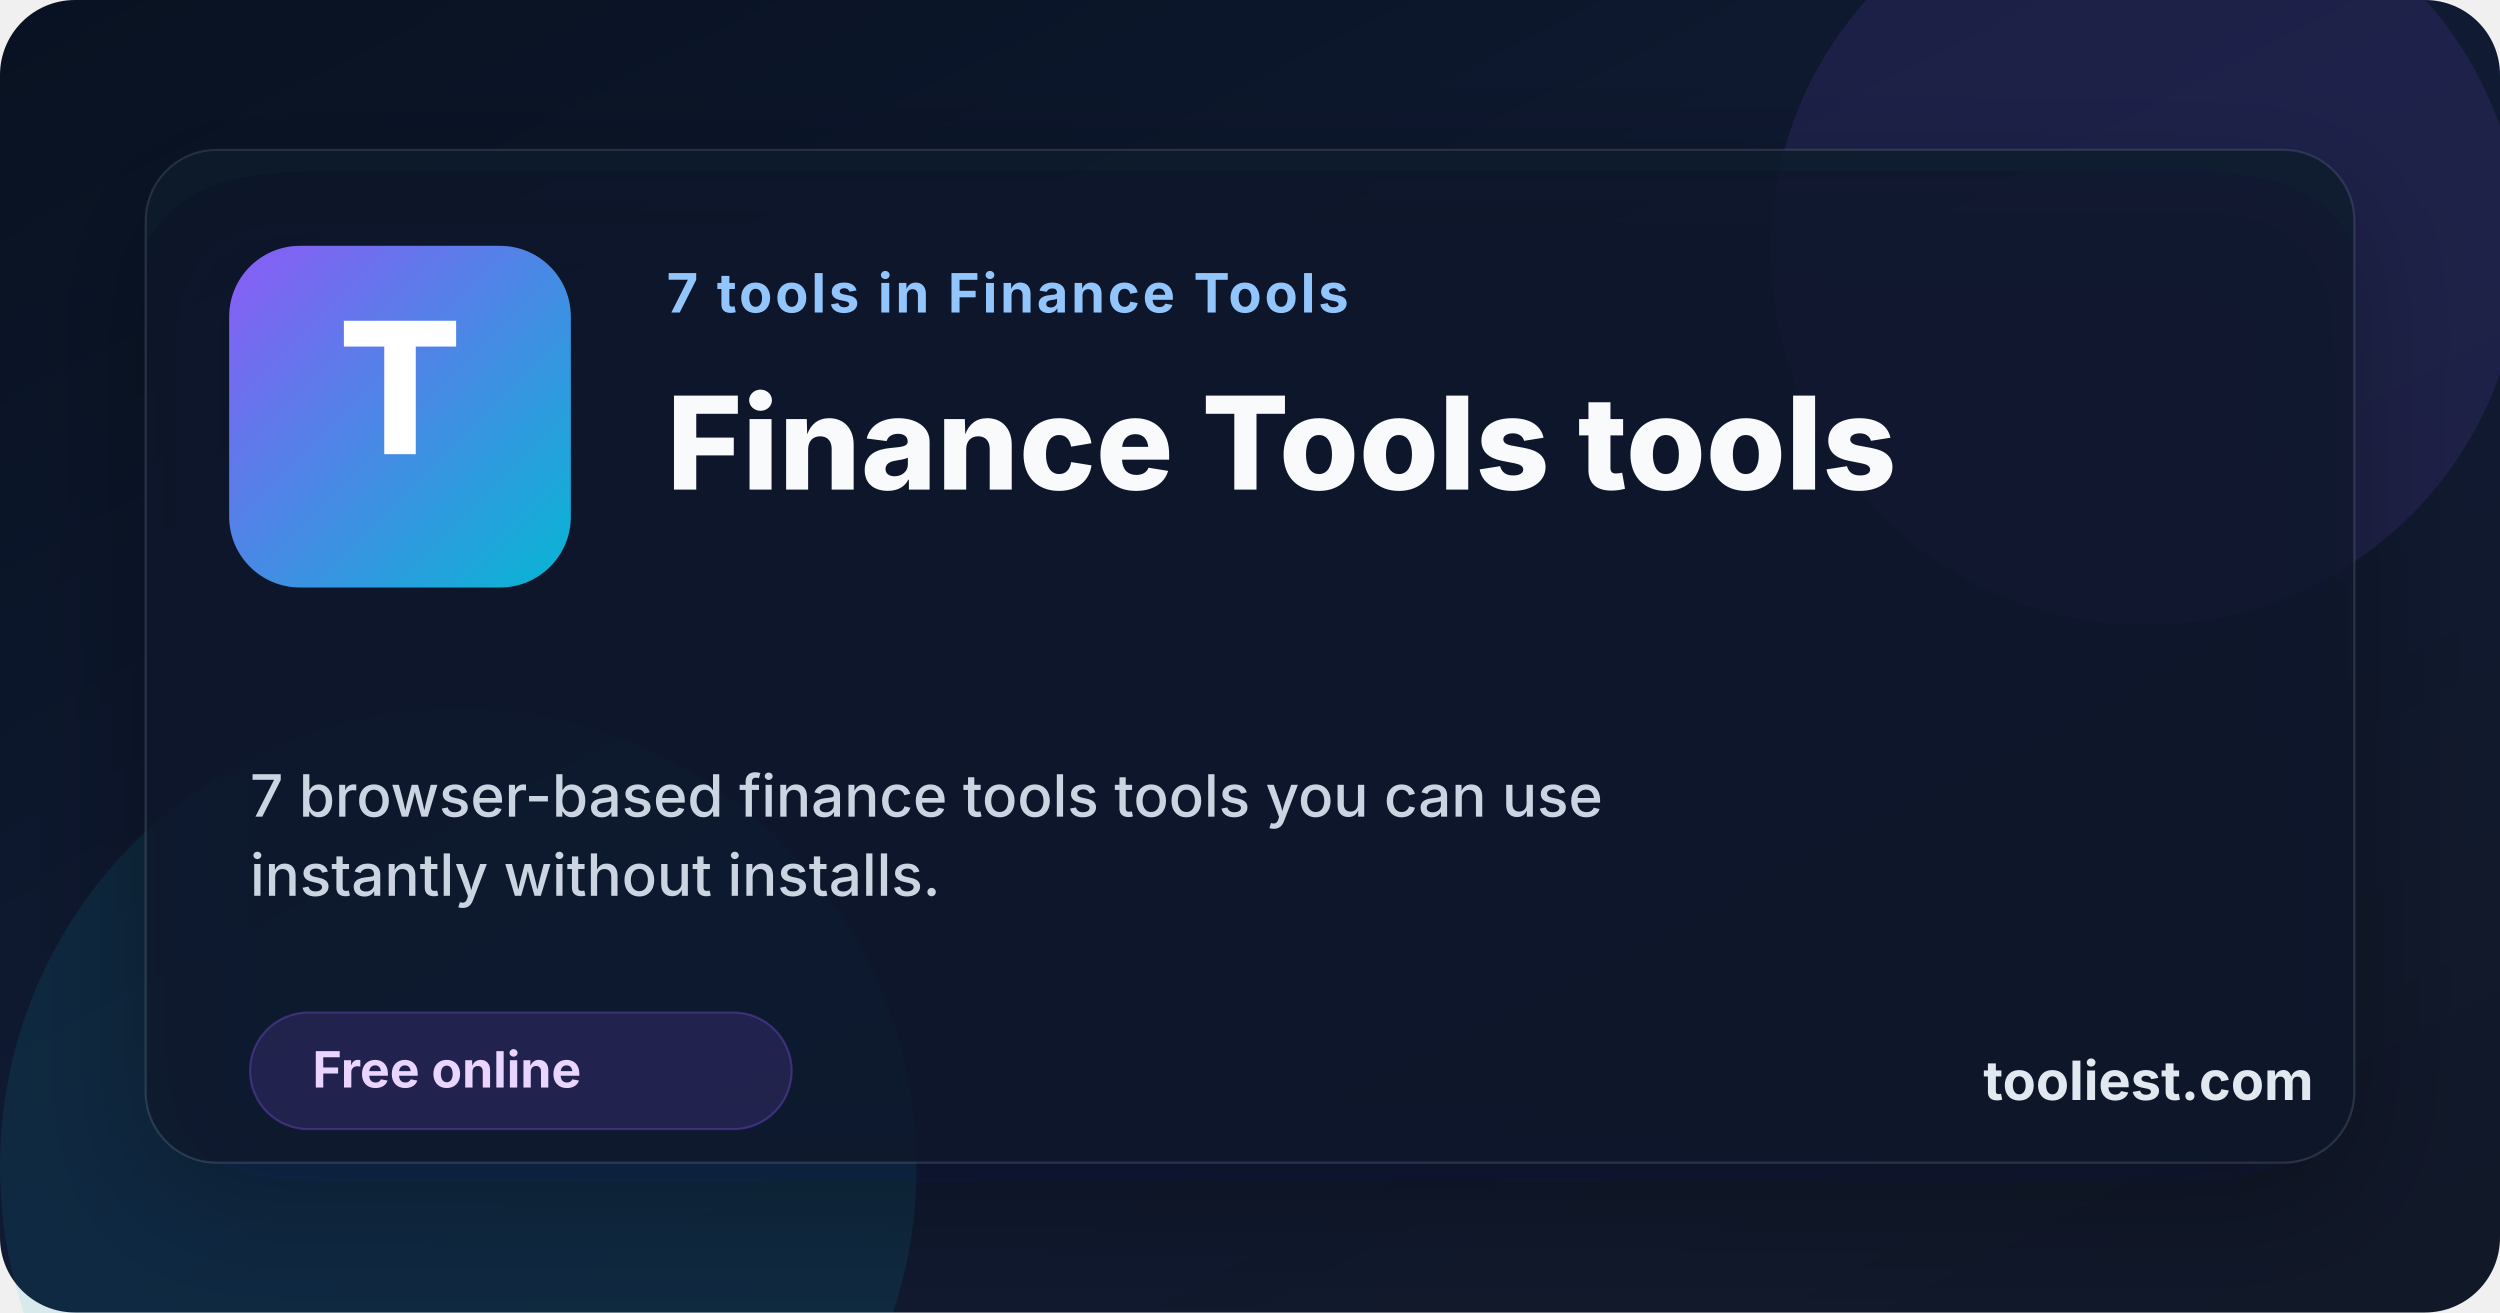
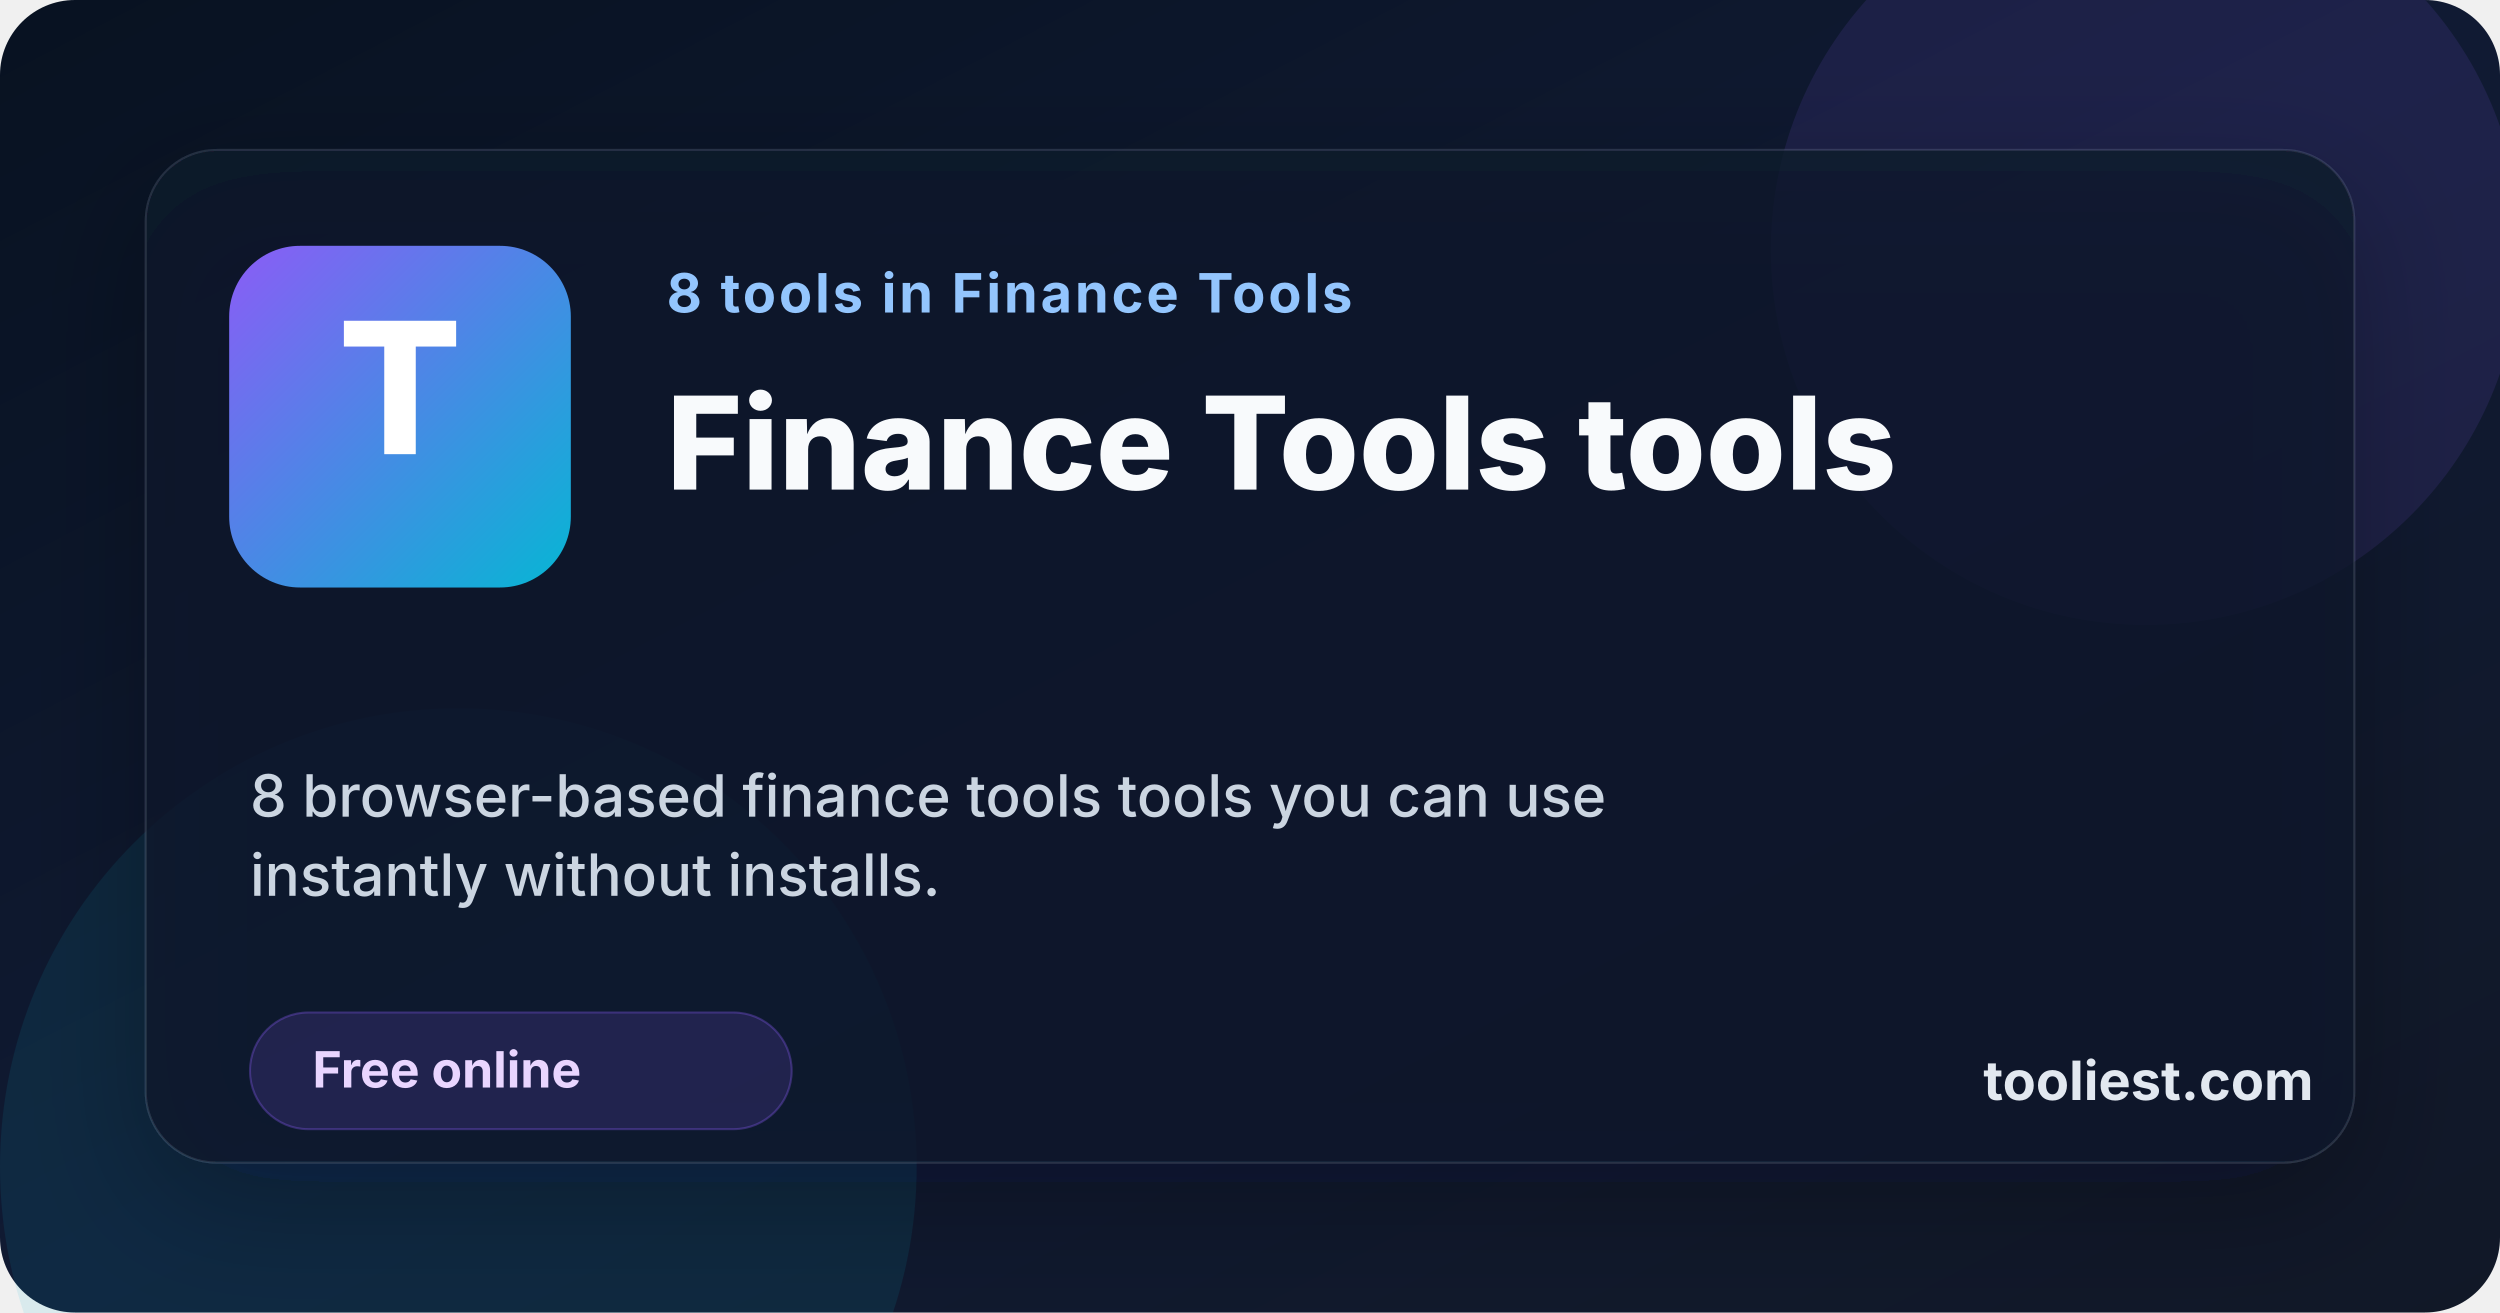
<svg xmlns="http://www.w3.org/2000/svg" width="1200" height="630" viewBox="0 0 1200 630" role="img" aria-labelledby="title desc">
  <defs>
    <linearGradient id="bg" x1="0%" x2="100%" y1="0%" y2="100%">
      <stop offset="0%" stop-color="#081221" />
      <stop offset="50%" stop-color="#101a33" />
      <stop offset="100%" stop-color="#111827" />
    </linearGradient>
    <linearGradient id="accent" x1="0%" x2="100%" y1="0%" y2="100%">
      <stop offset="0%" stop-color="#8b5cf6" />
      <stop offset="100%" stop-color="#06b6d4" />
    </linearGradient>
    <filter id="shadow" x="-20%" y="-20%" width="140%" height="140%">
      <feDropShadow dx="0" dy="20" stdDeviation="30" flood-color="#020617" flood-opacity="0.35" />
    </filter>
  </defs>
  <rect width="1200" height="630" fill="url(#bg)" rx="36" />
  <circle cx="1030" cy="120" r="180" fill="#8b5cf6" opacity="0.12" />
  <circle cx="220" cy="560" r="220" fill="#06b6d4" opacity="0.1" />
  <rect x="70" y="72" width="1060" height="486" rx="34" fill="rgba(15, 23, 42, 0.78)" stroke="rgba(148, 163, 184, 0.18)" filter="url(#shadow)" />
  <rect x="110" y="118" width="164" height="164" rx="34" fill="url(#accent)" />
  <text x="192" y="218" text-anchor="middle" font-family="Inter, Arial, sans-serif" font-size="88" font-weight="800" fill="#ffffff">T</text>
-   <text x="320" y="150" font-family="Inter, Arial, sans-serif" font-size="26" font-weight="700" letter-spacing="1.4" fill="#93c5fd">7 tools in Finance Tools</text>
+   <text x="320" y="150" font-family="Inter, Arial, sans-serif" font-size="26" font-weight="700" letter-spacing="1.4" fill="#93c5fd">8 tools in Finance Tools</text>
  <text x="320" y="235" font-family="Inter, Arial, sans-serif" font-size="62" font-weight="800" fill="#f8fafc">Finance Tools tools</text>
-   <text x="120" y="392" font-family="Inter, Arial, sans-serif" font-size="28" font-weight="500" fill="#cbd5e1">7 browser-based finance tools tools you can use</text>
+   <text x="120" y="392" font-family="Inter, Arial, sans-serif" font-size="28" font-weight="500" fill="#cbd5e1">8 browser-based finance tools tools you can use</text>
  <text x="120" y="430" font-family="Inter, Arial, sans-serif" font-size="28" font-weight="500" fill="#cbd5e1">instantly without installs.</text>
  <rect x="120" y="486" width="260" height="56" rx="28" fill="rgba(139, 92, 246, 0.16)" stroke="rgba(139, 92, 246, 0.32)" />
  <text x="150" y="522" font-family="Inter, Arial, sans-serif" font-size="24" font-weight="700" fill="#e9d5ff">Free online</text>
  <text x="952" y="528" font-family="Inter, Arial, sans-serif" font-size="26" font-weight="700" fill="#e2e8f0">tooliest.com</text>
</svg>
